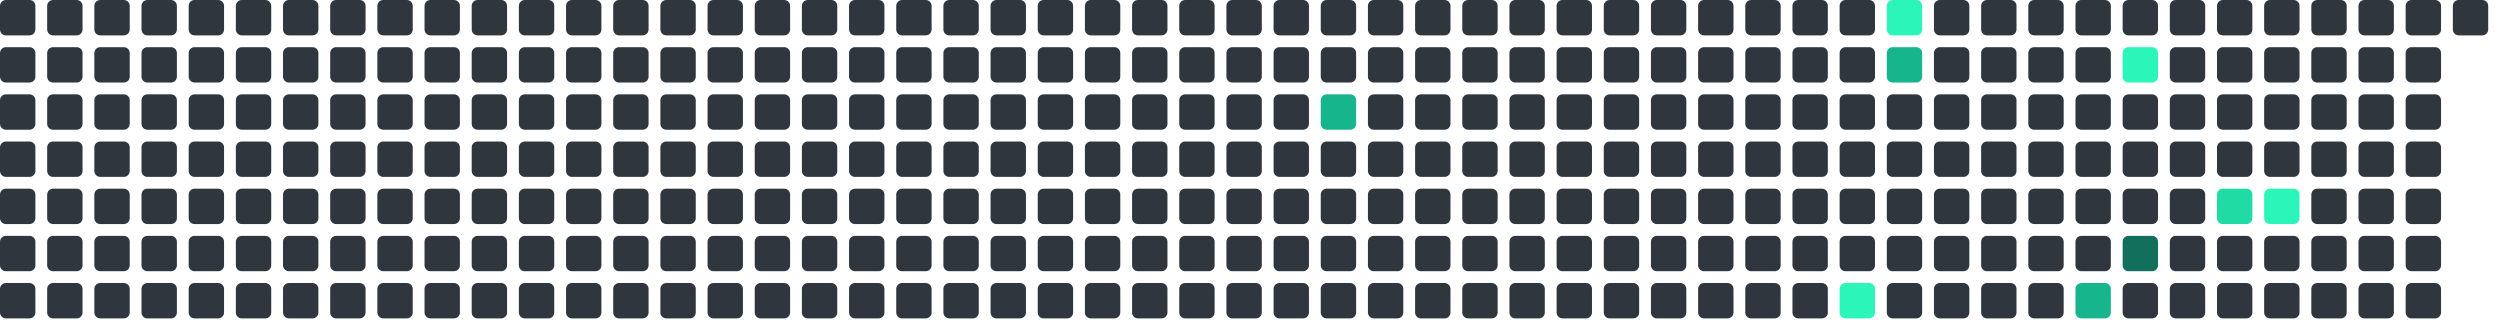
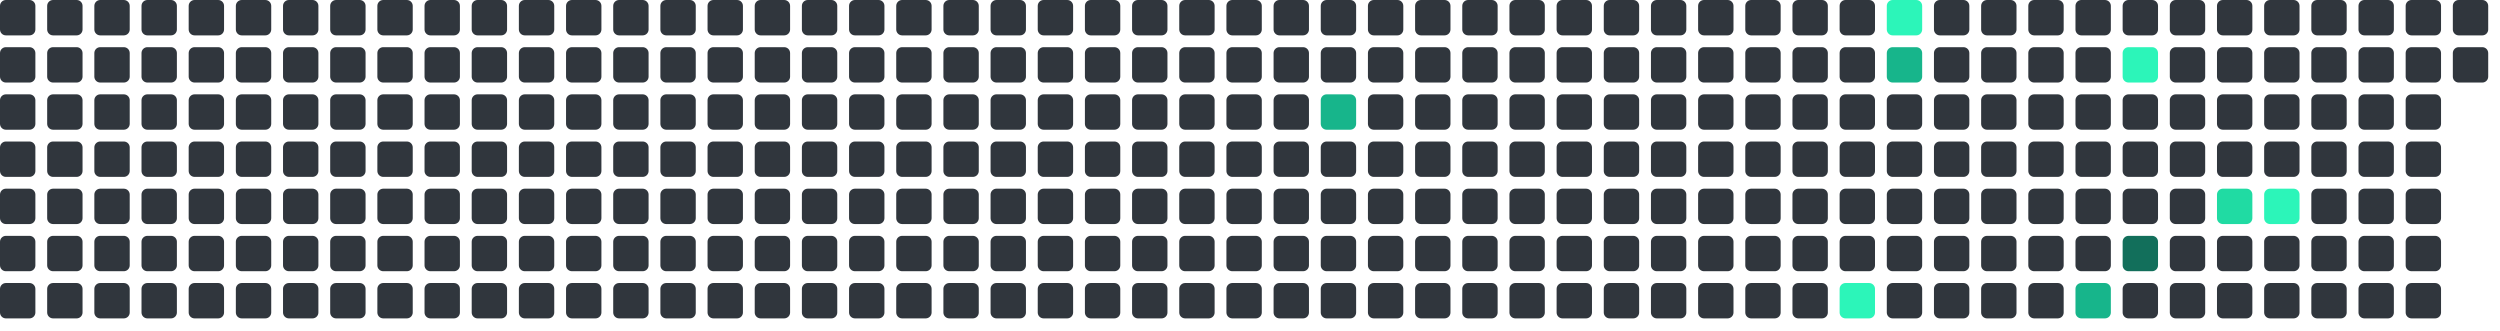
<svg xmlns="http://www.w3.org/2000/svg" viewBox="0 0 848 112" width="848" height="112">
  <rect x="0" y="0" width="12" height="12" rx="2" fill="#30363d" />
  <rect x="0" y="16" width="12" height="12" rx="2" fill="#30363d" />
  <rect x="0" y="32" width="12" height="12" rx="2" fill="#30363d" />
  <rect x="0" y="48" width="12" height="12" rx="2" fill="#30363d" />
  <rect x="0" y="64" width="12" height="12" rx="2" fill="#30363d" />
  <rect x="0" y="80" width="12" height="12" rx="2" fill="#30363d" />
  <rect x="0" y="96" width="12" height="12" rx="2" fill="#30363d" />
  <rect x="16" y="0" width="12" height="12" rx="2" fill="#30363d" />
  <rect x="16" y="16" width="12" height="12" rx="2" fill="#30363d" />
  <rect x="16" y="32" width="12" height="12" rx="2" fill="#30363d" />
  <rect x="16" y="48" width="12" height="12" rx="2" fill="#30363d" />
  <rect x="16" y="64" width="12" height="12" rx="2" fill="#30363d" />
  <rect x="16" y="80" width="12" height="12" rx="2" fill="#30363d" />
  <rect x="16" y="96" width="12" height="12" rx="2" fill="#30363d" />
  <rect x="32" y="0" width="12" height="12" rx="2" fill="#30363d" />
  <rect x="32" y="16" width="12" height="12" rx="2" fill="#30363d" />
  <rect x="32" y="32" width="12" height="12" rx="2" fill="#30363d" />
  <rect x="32" y="48" width="12" height="12" rx="2" fill="#30363d" />
  <rect x="32" y="64" width="12" height="12" rx="2" fill="#30363d" />
  <rect x="32" y="80" width="12" height="12" rx="2" fill="#30363d" />
  <rect x="32" y="96" width="12" height="12" rx="2" fill="#30363d" />
  <rect x="48" y="0" width="12" height="12" rx="2" fill="#30363d" />
  <rect x="48" y="16" width="12" height="12" rx="2" fill="#30363d" />
  <rect x="48" y="32" width="12" height="12" rx="2" fill="#30363d" />
  <rect x="48" y="48" width="12" height="12" rx="2" fill="#30363d" />
  <rect x="48" y="64" width="12" height="12" rx="2" fill="#30363d" />
  <rect x="48" y="80" width="12" height="12" rx="2" fill="#30363d" />
  <rect x="48" y="96" width="12" height="12" rx="2" fill="#30363d" />
  <rect x="64" y="0" width="12" height="12" rx="2" fill="#30363d" />
  <rect x="64" y="16" width="12" height="12" rx="2" fill="#30363d" />
  <rect x="64" y="32" width="12" height="12" rx="2" fill="#30363d" />
  <rect x="64" y="48" width="12" height="12" rx="2" fill="#30363d" />
  <rect x="64" y="64" width="12" height="12" rx="2" fill="#30363d" />
  <rect x="64" y="80" width="12" height="12" rx="2" fill="#30363d" />
  <rect x="64" y="96" width="12" height="12" rx="2" fill="#30363d" />
  <rect x="80" y="0" width="12" height="12" rx="2" fill="#30363d" />
  <rect x="80" y="16" width="12" height="12" rx="2" fill="#30363d" />
  <rect x="80" y="32" width="12" height="12" rx="2" fill="#30363d" />
  <rect x="80" y="48" width="12" height="12" rx="2" fill="#30363d" />
  <rect x="80" y="64" width="12" height="12" rx="2" fill="#30363d" />
  <rect x="80" y="80" width="12" height="12" rx="2" fill="#30363d" />
  <rect x="80" y="96" width="12" height="12" rx="2" fill="#30363d" />
  <rect x="96" y="0" width="12" height="12" rx="2" fill="#30363d" />
  <rect x="96" y="16" width="12" height="12" rx="2" fill="#30363d" />
  <rect x="96" y="32" width="12" height="12" rx="2" fill="#30363d" />
  <rect x="96" y="48" width="12" height="12" rx="2" fill="#30363d" />
  <rect x="96" y="64" width="12" height="12" rx="2" fill="#30363d" />
  <rect x="96" y="80" width="12" height="12" rx="2" fill="#30363d" />
  <rect x="96" y="96" width="12" height="12" rx="2" fill="#30363d" />
  <rect x="112" y="0" width="12" height="12" rx="2" fill="#30363d" />
  <rect x="112" y="16" width="12" height="12" rx="2" fill="#30363d" />
  <rect x="112" y="32" width="12" height="12" rx="2" fill="#30363d" />
  <rect x="112" y="48" width="12" height="12" rx="2" fill="#30363d" />
  <rect x="112" y="64" width="12" height="12" rx="2" fill="#30363d" />
  <rect x="112" y="80" width="12" height="12" rx="2" fill="#30363d" />
  <rect x="112" y="96" width="12" height="12" rx="2" fill="#30363d" />
  <rect x="128" y="0" width="12" height="12" rx="2" fill="#30363d" />
  <rect x="128" y="16" width="12" height="12" rx="2" fill="#30363d" />
  <rect x="128" y="32" width="12" height="12" rx="2" fill="#30363d" />
  <rect x="128" y="48" width="12" height="12" rx="2" fill="#30363d" />
  <rect x="128" y="64" width="12" height="12" rx="2" fill="#30363d" />
  <rect x="128" y="80" width="12" height="12" rx="2" fill="#30363d" />
  <rect x="128" y="96" width="12" height="12" rx="2" fill="#30363d" />
  <rect x="144" y="0" width="12" height="12" rx="2" fill="#30363d" />
  <rect x="144" y="16" width="12" height="12" rx="2" fill="#30363d" />
  <rect x="144" y="32" width="12" height="12" rx="2" fill="#30363d" />
  <rect x="144" y="48" width="12" height="12" rx="2" fill="#30363d" />
  <rect x="144" y="64" width="12" height="12" rx="2" fill="#30363d" />
  <rect x="144" y="80" width="12" height="12" rx="2" fill="#30363d" />
  <rect x="144" y="96" width="12" height="12" rx="2" fill="#30363d" />
  <rect x="160" y="0" width="12" height="12" rx="2" fill="#30363d" />
  <rect x="160" y="16" width="12" height="12" rx="2" fill="#30363d" />
  <rect x="160" y="32" width="12" height="12" rx="2" fill="#30363d" />
  <rect x="160" y="48" width="12" height="12" rx="2" fill="#30363d" />
  <rect x="160" y="64" width="12" height="12" rx="2" fill="#30363d" />
  <rect x="160" y="80" width="12" height="12" rx="2" fill="#30363d" />
  <rect x="160" y="96" width="12" height="12" rx="2" fill="#30363d" />
  <rect x="176" y="0" width="12" height="12" rx="2" fill="#30363d" />
  <rect x="176" y="16" width="12" height="12" rx="2" fill="#30363d" />
  <rect x="176" y="32" width="12" height="12" rx="2" fill="#30363d" />
  <rect x="176" y="48" width="12" height="12" rx="2" fill="#30363d" />
  <rect x="176" y="64" width="12" height="12" rx="2" fill="#30363d" />
  <rect x="176" y="80" width="12" height="12" rx="2" fill="#30363d" />
  <rect x="176" y="96" width="12" height="12" rx="2" fill="#30363d" />
  <rect x="192" y="0" width="12" height="12" rx="2" fill="#30363d" />
  <rect x="192" y="16" width="12" height="12" rx="2" fill="#30363d" />
  <rect x="192" y="32" width="12" height="12" rx="2" fill="#30363d" />
  <rect x="192" y="48" width="12" height="12" rx="2" fill="#30363d" />
  <rect x="192" y="64" width="12" height="12" rx="2" fill="#30363d" />
  <rect x="192" y="80" width="12" height="12" rx="2" fill="#30363d" />
  <rect x="192" y="96" width="12" height="12" rx="2" fill="#30363d" />
  <rect x="208" y="0" width="12" height="12" rx="2" fill="#30363d" />
  <rect x="208" y="16" width="12" height="12" rx="2" fill="#30363d" />
  <rect x="208" y="32" width="12" height="12" rx="2" fill="#30363d" />
  <rect x="208" y="48" width="12" height="12" rx="2" fill="#30363d" />
  <rect x="208" y="64" width="12" height="12" rx="2" fill="#30363d" />
  <rect x="208" y="80" width="12" height="12" rx="2" fill="#30363d" />
  <rect x="208" y="96" width="12" height="12" rx="2" fill="#30363d" />
  <rect x="224" y="0" width="12" height="12" rx="2" fill="#30363d" />
  <rect x="224" y="16" width="12" height="12" rx="2" fill="#30363d" />
  <rect x="224" y="32" width="12" height="12" rx="2" fill="#30363d" />
  <rect x="224" y="48" width="12" height="12" rx="2" fill="#30363d" />
  <rect x="224" y="64" width="12" height="12" rx="2" fill="#30363d" />
  <rect x="224" y="80" width="12" height="12" rx="2" fill="#30363d" />
  <rect x="224" y="96" width="12" height="12" rx="2" fill="#30363d" />
  <rect x="240" y="0" width="12" height="12" rx="2" fill="#30363d" />
  <rect x="240" y="16" width="12" height="12" rx="2" fill="#30363d" />
  <rect x="240" y="32" width="12" height="12" rx="2" fill="#30363d" />
  <rect x="240" y="48" width="12" height="12" rx="2" fill="#30363d" />
  <rect x="240" y="64" width="12" height="12" rx="2" fill="#30363d" />
  <rect x="240" y="80" width="12" height="12" rx="2" fill="#30363d" />
  <rect x="240" y="96" width="12" height="12" rx="2" fill="#30363d" />
  <rect x="256" y="0" width="12" height="12" rx="2" fill="#30363d" />
  <rect x="256" y="16" width="12" height="12" rx="2" fill="#30363d" />
  <rect x="256" y="32" width="12" height="12" rx="2" fill="#30363d" />
  <rect x="256" y="48" width="12" height="12" rx="2" fill="#30363d" />
  <rect x="256" y="64" width="12" height="12" rx="2" fill="#30363d" />
  <rect x="256" y="80" width="12" height="12" rx="2" fill="#30363d" />
  <rect x="256" y="96" width="12" height="12" rx="2" fill="#30363d" />
  <rect x="272" y="0" width="12" height="12" rx="2" fill="#30363d" />
  <rect x="272" y="16" width="12" height="12" rx="2" fill="#30363d" />
  <rect x="272" y="32" width="12" height="12" rx="2" fill="#30363d" />
  <rect x="272" y="48" width="12" height="12" rx="2" fill="#30363d" />
  <rect x="272" y="64" width="12" height="12" rx="2" fill="#30363d" />
  <rect x="272" y="80" width="12" height="12" rx="2" fill="#30363d" />
  <rect x="272" y="96" width="12" height="12" rx="2" fill="#30363d" />
  <rect x="288" y="0" width="12" height="12" rx="2" fill="#30363d" />
  <rect x="288" y="16" width="12" height="12" rx="2" fill="#30363d" />
  <rect x="288" y="32" width="12" height="12" rx="2" fill="#30363d" />
  <rect x="288" y="48" width="12" height="12" rx="2" fill="#30363d" />
  <rect x="288" y="64" width="12" height="12" rx="2" fill="#30363d" />
  <rect x="288" y="80" width="12" height="12" rx="2" fill="#30363d" />
  <rect x="288" y="96" width="12" height="12" rx="2" fill="#30363d" />
  <rect x="304" y="0" width="12" height="12" rx="2" fill="#30363d" />
  <rect x="304" y="16" width="12" height="12" rx="2" fill="#30363d" />
  <rect x="304" y="32" width="12" height="12" rx="2" fill="#30363d" />
  <rect x="304" y="48" width="12" height="12" rx="2" fill="#30363d" />
  <rect x="304" y="64" width="12" height="12" rx="2" fill="#30363d" />
  <rect x="304" y="80" width="12" height="12" rx="2" fill="#30363d" />
  <rect x="304" y="96" width="12" height="12" rx="2" fill="#30363d" />
  <rect x="320" y="0" width="12" height="12" rx="2" fill="#30363d" />
  <rect x="320" y="16" width="12" height="12" rx="2" fill="#30363d" />
  <rect x="320" y="32" width="12" height="12" rx="2" fill="#30363d" />
  <rect x="320" y="48" width="12" height="12" rx="2" fill="#30363d" />
  <rect x="320" y="64" width="12" height="12" rx="2" fill="#30363d" />
  <rect x="320" y="80" width="12" height="12" rx="2" fill="#30363d" />
  <rect x="320" y="96" width="12" height="12" rx="2" fill="#30363d" />
  <rect x="336" y="0" width="12" height="12" rx="2" fill="#30363d" />
  <rect x="336" y="16" width="12" height="12" rx="2" fill="#30363d" />
  <rect x="336" y="32" width="12" height="12" rx="2" fill="#30363d" />
  <rect x="336" y="48" width="12" height="12" rx="2" fill="#30363d" />
  <rect x="336" y="64" width="12" height="12" rx="2" fill="#30363d" />
  <rect x="336" y="80" width="12" height="12" rx="2" fill="#30363d" />
  <rect x="336" y="96" width="12" height="12" rx="2" fill="#30363d" />
  <rect x="352" y="0" width="12" height="12" rx="2" fill="#30363d" />
  <rect x="352" y="16" width="12" height="12" rx="2" fill="#30363d" />
  <rect x="352" y="32" width="12" height="12" rx="2" fill="#30363d" />
  <rect x="352" y="48" width="12" height="12" rx="2" fill="#30363d" />
  <rect x="352" y="64" width="12" height="12" rx="2" fill="#30363d" />
  <rect x="352" y="80" width="12" height="12" rx="2" fill="#30363d" />
  <rect x="352" y="96" width="12" height="12" rx="2" fill="#30363d" />
  <rect x="368" y="0" width="12" height="12" rx="2" fill="#30363d" />
  <rect x="368" y="16" width="12" height="12" rx="2" fill="#30363d" />
  <rect x="368" y="32" width="12" height="12" rx="2" fill="#30363d" />
  <rect x="368" y="48" width="12" height="12" rx="2" fill="#30363d" />
  <rect x="368" y="64" width="12" height="12" rx="2" fill="#30363d" />
  <rect x="368" y="80" width="12" height="12" rx="2" fill="#30363d" />
  <rect x="368" y="96" width="12" height="12" rx="2" fill="#30363d" />
  <rect x="384" y="0" width="12" height="12" rx="2" fill="#30363d" />
  <rect x="384" y="16" width="12" height="12" rx="2" fill="#30363d" />
  <rect x="384" y="32" width="12" height="12" rx="2" fill="#30363d" />
  <rect x="384" y="48" width="12" height="12" rx="2" fill="#30363d" />
  <rect x="384" y="64" width="12" height="12" rx="2" fill="#30363d" />
  <rect x="384" y="80" width="12" height="12" rx="2" fill="#30363d" />
  <rect x="384" y="96" width="12" height="12" rx="2" fill="#30363d" />
  <rect x="400" y="0" width="12" height="12" rx="2" fill="#30363d" />
  <rect x="400" y="16" width="12" height="12" rx="2" fill="#30363d" />
  <rect x="400" y="32" width="12" height="12" rx="2" fill="#30363d" />
  <rect x="400" y="48" width="12" height="12" rx="2" fill="#30363d" />
  <rect x="400" y="64" width="12" height="12" rx="2" fill="#30363d" />
  <rect x="400" y="80" width="12" height="12" rx="2" fill="#30363d" />
  <rect x="400" y="96" width="12" height="12" rx="2" fill="#30363d" />
  <rect x="416" y="0" width="12" height="12" rx="2" fill="#30363d" />
  <rect x="416" y="16" width="12" height="12" rx="2" fill="#30363d" />
  <rect x="416" y="32" width="12" height="12" rx="2" fill="#30363d" />
  <rect x="416" y="48" width="12" height="12" rx="2" fill="#30363d" />
  <rect x="416" y="64" width="12" height="12" rx="2" fill="#30363d" />
  <rect x="416" y="80" width="12" height="12" rx="2" fill="#30363d" />
  <rect x="416" y="96" width="12" height="12" rx="2" fill="#30363d" />
  <rect x="432" y="0" width="12" height="12" rx="2" fill="#30363d" />
  <rect x="432" y="16" width="12" height="12" rx="2" fill="#30363d" />
  <rect x="432" y="32" width="12" height="12" rx="2" fill="#30363d" />
  <rect x="432" y="48" width="12" height="12" rx="2" fill="#30363d" />
  <rect x="432" y="64" width="12" height="12" rx="2" fill="#30363d" />
  <rect x="432" y="80" width="12" height="12" rx="2" fill="#30363d" />
  <rect x="432" y="96" width="12" height="12" rx="2" fill="#30363d" />
  <rect x="448" y="0" width="12" height="12" rx="2" fill="#30363d" />
  <rect x="448" y="16" width="12" height="12" rx="2" fill="#30363d" />
  <rect x="448" y="32" width="12" height="12" rx="2" fill="#17b58b" />
  <rect x="448" y="48" width="12" height="12" rx="2" fill="#30363d" />
  <rect x="448" y="64" width="12" height="12" rx="2" fill="#30363d" />
  <rect x="448" y="80" width="12" height="12" rx="2" fill="#30363d" />
  <rect x="448" y="96" width="12" height="12" rx="2" fill="#30363d" />
  <rect x="464" y="0" width="12" height="12" rx="2" fill="#30363d" />
  <rect x="464" y="16" width="12" height="12" rx="2" fill="#30363d" />
  <rect x="464" y="32" width="12" height="12" rx="2" fill="#30363d" />
  <rect x="464" y="48" width="12" height="12" rx="2" fill="#30363d" />
  <rect x="464" y="64" width="12" height="12" rx="2" fill="#30363d" />
  <rect x="464" y="80" width="12" height="12" rx="2" fill="#30363d" />
  <rect x="464" y="96" width="12" height="12" rx="2" fill="#30363d" />
  <rect x="480" y="0" width="12" height="12" rx="2" fill="#30363d" />
  <rect x="480" y="16" width="12" height="12" rx="2" fill="#30363d" />
  <rect x="480" y="32" width="12" height="12" rx="2" fill="#30363d" />
  <rect x="480" y="48" width="12" height="12" rx="2" fill="#30363d" />
  <rect x="480" y="64" width="12" height="12" rx="2" fill="#30363d" />
  <rect x="480" y="80" width="12" height="12" rx="2" fill="#30363d" />
  <rect x="480" y="96" width="12" height="12" rx="2" fill="#30363d" />
  <rect x="496" y="0" width="12" height="12" rx="2" fill="#30363d" />
  <rect x="496" y="16" width="12" height="12" rx="2" fill="#30363d" />
  <rect x="496" y="32" width="12" height="12" rx="2" fill="#30363d" />
  <rect x="496" y="48" width="12" height="12" rx="2" fill="#30363d" />
  <rect x="496" y="64" width="12" height="12" rx="2" fill="#30363d" />
  <rect x="496" y="80" width="12" height="12" rx="2" fill="#30363d" />
  <rect x="496" y="96" width="12" height="12" rx="2" fill="#30363d" />
  <rect x="512" y="0" width="12" height="12" rx="2" fill="#30363d" />
  <rect x="512" y="16" width="12" height="12" rx="2" fill="#30363d" />
  <rect x="512" y="32" width="12" height="12" rx="2" fill="#30363d" />
  <rect x="512" y="48" width="12" height="12" rx="2" fill="#30363d" />
  <rect x="512" y="64" width="12" height="12" rx="2" fill="#30363d" />
  <rect x="512" y="80" width="12" height="12" rx="2" fill="#30363d" />
  <rect x="512" y="96" width="12" height="12" rx="2" fill="#30363d" />
  <rect x="528" y="0" width="12" height="12" rx="2" fill="#30363d" />
  <rect x="528" y="16" width="12" height="12" rx="2" fill="#30363d" />
  <rect x="528" y="32" width="12" height="12" rx="2" fill="#30363d" />
  <rect x="528" y="48" width="12" height="12" rx="2" fill="#30363d" />
  <rect x="528" y="64" width="12" height="12" rx="2" fill="#30363d" />
  <rect x="528" y="80" width="12" height="12" rx="2" fill="#30363d" />
  <rect x="528" y="96" width="12" height="12" rx="2" fill="#30363d" />
  <rect x="544" y="0" width="12" height="12" rx="2" fill="#30363d" />
  <rect x="544" y="16" width="12" height="12" rx="2" fill="#30363d" />
  <rect x="544" y="32" width="12" height="12" rx="2" fill="#30363d" />
  <rect x="544" y="48" width="12" height="12" rx="2" fill="#30363d" />
  <rect x="544" y="64" width="12" height="12" rx="2" fill="#30363d" />
  <rect x="544" y="80" width="12" height="12" rx="2" fill="#30363d" />
  <rect x="544" y="96" width="12" height="12" rx="2" fill="#30363d" />
  <rect x="560" y="0" width="12" height="12" rx="2" fill="#30363d" />
  <rect x="560" y="16" width="12" height="12" rx="2" fill="#30363d" />
  <rect x="560" y="32" width="12" height="12" rx="2" fill="#30363d" />
  <rect x="560" y="48" width="12" height="12" rx="2" fill="#30363d" />
  <rect x="560" y="64" width="12" height="12" rx="2" fill="#30363d" />
  <rect x="560" y="80" width="12" height="12" rx="2" fill="#30363d" />
  <rect x="560" y="96" width="12" height="12" rx="2" fill="#30363d" />
  <rect x="576" y="0" width="12" height="12" rx="2" fill="#30363d" />
  <rect x="576" y="16" width="12" height="12" rx="2" fill="#30363d" />
  <rect x="576" y="32" width="12" height="12" rx="2" fill="#30363d" />
  <rect x="576" y="48" width="12" height="12" rx="2" fill="#30363d" />
  <rect x="576" y="64" width="12" height="12" rx="2" fill="#30363d" />
  <rect x="576" y="80" width="12" height="12" rx="2" fill="#30363d" />
  <rect x="576" y="96" width="12" height="12" rx="2" fill="#30363d" />
  <rect x="592" y="0" width="12" height="12" rx="2" fill="#30363d" />
  <rect x="592" y="16" width="12" height="12" rx="2" fill="#30363d" />
  <rect x="592" y="32" width="12" height="12" rx="2" fill="#30363d" />
  <rect x="592" y="48" width="12" height="12" rx="2" fill="#30363d" />
  <rect x="592" y="64" width="12" height="12" rx="2" fill="#30363d" />
  <rect x="592" y="80" width="12" height="12" rx="2" fill="#30363d" />
  <rect x="592" y="96" width="12" height="12" rx="2" fill="#30363d" />
  <rect x="608" y="0" width="12" height="12" rx="2" fill="#30363d" />
  <rect x="608" y="16" width="12" height="12" rx="2" fill="#30363d" />
  <rect x="608" y="32" width="12" height="12" rx="2" fill="#30363d" />
  <rect x="608" y="48" width="12" height="12" rx="2" fill="#30363d" />
  <rect x="608" y="64" width="12" height="12" rx="2" fill="#30363d" />
  <rect x="608" y="80" width="12" height="12" rx="2" fill="#30363d" />
  <rect x="608" y="96" width="12" height="12" rx="2" fill="#30363d" />
  <rect x="624" y="0" width="12" height="12" rx="2" fill="#30363d" />
  <rect x="624" y="16" width="12" height="12" rx="2" fill="#30363d" />
  <rect x="624" y="32" width="12" height="12" rx="2" fill="#30363d" />
  <rect x="624" y="48" width="12" height="12" rx="2" fill="#30363d" />
  <rect x="624" y="64" width="12" height="12" rx="2" fill="#30363d" />
  <rect x="624" y="80" width="12" height="12" rx="2" fill="#30363d" />
  <rect x="624" y="96" width="12" height="12" rx="2" fill="#2CF5B9" />
  <rect x="640" y="0" width="12" height="12" rx="2" fill="#2CF5B9" />
  <rect x="640" y="16" width="12" height="12" rx="2" fill="#17b58b" />
  <rect x="640" y="32" width="12" height="12" rx="2" fill="#30363d" />
  <rect x="640" y="48" width="12" height="12" rx="2" fill="#30363d" />
  <rect x="640" y="64" width="12" height="12" rx="2" fill="#30363d" />
  <rect x="640" y="80" width="12" height="12" rx="2" fill="#30363d" />
  <rect x="640" y="96" width="12" height="12" rx="2" fill="#30363d" />
  <rect x="656" y="0" width="12" height="12" rx="2" fill="#30363d" />
  <rect x="656" y="16" width="12" height="12" rx="2" fill="#30363d" />
  <rect x="656" y="32" width="12" height="12" rx="2" fill="#30363d" />
  <rect x="656" y="48" width="12" height="12" rx="2" fill="#30363d" />
  <rect x="656" y="64" width="12" height="12" rx="2" fill="#30363d" />
  <rect x="656" y="80" width="12" height="12" rx="2" fill="#30363d" />
  <rect x="656" y="96" width="12" height="12" rx="2" fill="#30363d" />
  <rect x="672" y="0" width="12" height="12" rx="2" fill="#30363d" />
  <rect x="672" y="16" width="12" height="12" rx="2" fill="#30363d" />
  <rect x="672" y="32" width="12" height="12" rx="2" fill="#30363d" />
  <rect x="672" y="48" width="12" height="12" rx="2" fill="#30363d" />
  <rect x="672" y="64" width="12" height="12" rx="2" fill="#30363d" />
  <rect x="672" y="80" width="12" height="12" rx="2" fill="#30363d" />
  <rect x="672" y="96" width="12" height="12" rx="2" fill="#30363d" />
  <rect x="688" y="0" width="12" height="12" rx="2" fill="#30363d" />
  <rect x="688" y="16" width="12" height="12" rx="2" fill="#30363d" />
  <rect x="688" y="32" width="12" height="12" rx="2" fill="#30363d" />
  <rect x="688" y="48" width="12" height="12" rx="2" fill="#30363d" />
  <rect x="688" y="64" width="12" height="12" rx="2" fill="#30363d" />
  <rect x="688" y="80" width="12" height="12" rx="2" fill="#30363d" />
  <rect x="688" y="96" width="12" height="12" rx="2" fill="#30363d" />
  <rect x="704" y="0" width="12" height="12" rx="2" fill="#30363d" />
  <rect x="704" y="16" width="12" height="12" rx="2" fill="#30363d" />
  <rect x="704" y="32" width="12" height="12" rx="2" fill="#30363d" />
  <rect x="704" y="48" width="12" height="12" rx="2" fill="#30363d" />
  <rect x="704" y="64" width="12" height="12" rx="2" fill="#30363d" />
  <rect x="704" y="80" width="12" height="12" rx="2" fill="#30363d" />
  <rect x="704" y="96" width="12" height="12" rx="2" fill="#17b58b" />
  <rect x="720" y="0" width="12" height="12" rx="2" fill="#30363d" />
  <rect x="720" y="16" width="12" height="12" rx="2" fill="#2CF5B9" />
  <rect x="720" y="32" width="12" height="12" rx="2" fill="#30363d" />
  <rect x="720" y="48" width="12" height="12" rx="2" fill="#30363d" />
  <rect x="720" y="64" width="12" height="12" rx="2" fill="#30363d" />
  <rect x="720" y="80" width="12" height="12" rx="2" fill="#126F5B" />
  <rect x="720" y="96" width="12" height="12" rx="2" fill="#30363d" />
  <rect x="736" y="0" width="12" height="12" rx="2" fill="#30363d" />
  <rect x="736" y="16" width="12" height="12" rx="2" fill="#30363d" />
  <rect x="736" y="32" width="12" height="12" rx="2" fill="#30363d" />
  <rect x="736" y="48" width="12" height="12" rx="2" fill="#30363d" />
  <rect x="736" y="64" width="12" height="12" rx="2" fill="#30363d" />
  <rect x="736" y="80" width="12" height="12" rx="2" fill="#30363d" />
  <rect x="736" y="96" width="12" height="12" rx="2" fill="#30363d" />
  <rect x="752" y="0" width="12" height="12" rx="2" fill="#30363d" />
  <rect x="752" y="16" width="12" height="12" rx="2" fill="#30363d" />
  <rect x="752" y="32" width="12" height="12" rx="2" fill="#30363d" />
  <rect x="752" y="48" width="12" height="12" rx="2" fill="#30363d" />
  <rect x="752" y="64" width="12" height="12" rx="2" fill="#20dba3" />
  <rect x="752" y="80" width="12" height="12" rx="2" fill="#30363d" />
  <rect x="752" y="96" width="12" height="12" rx="2" fill="#30363d" />
  <rect x="768" y="0" width="12" height="12" rx="2" fill="#30363d" />
  <rect x="768" y="16" width="12" height="12" rx="2" fill="#30363d" />
  <rect x="768" y="32" width="12" height="12" rx="2" fill="#30363d" />
  <rect x="768" y="48" width="12" height="12" rx="2" fill="#30363d" />
  <rect x="768" y="64" width="12" height="12" rx="2" fill="#2CF5B9" />
  <rect x="768" y="80" width="12" height="12" rx="2" fill="#30363d" />
  <rect x="768" y="96" width="12" height="12" rx="2" fill="#30363d" />
  <rect x="784" y="0" width="12" height="12" rx="2" fill="#30363d" />
  <rect x="784" y="16" width="12" height="12" rx="2" fill="#30363d" />
  <rect x="784" y="32" width="12" height="12" rx="2" fill="#30363d" />
  <rect x="784" y="48" width="12" height="12" rx="2" fill="#30363d" />
  <rect x="784" y="64" width="12" height="12" rx="2" fill="#30363d" />
  <rect x="784" y="80" width="12" height="12" rx="2" fill="#30363d" />
  <rect x="784" y="96" width="12" height="12" rx="2" fill="#30363d" />
  <rect x="800" y="0" width="12" height="12" rx="2" fill="#30363d" />
  <rect x="800" y="16" width="12" height="12" rx="2" fill="#30363d" />
  <rect x="800" y="32" width="12" height="12" rx="2" fill="#30363d" />
  <rect x="800" y="48" width="12" height="12" rx="2" fill="#30363d" />
  <rect x="800" y="64" width="12" height="12" rx="2" fill="#30363d" />
  <rect x="800" y="80" width="12" height="12" rx="2" fill="#30363d" />
  <rect x="800" y="96" width="12" height="12" rx="2" fill="#30363d" />
  <rect x="816" y="0" width="12" height="12" rx="2" fill="#30363d" />
  <rect x="816" y="16" width="12" height="12" rx="2" fill="#30363d" />
  <rect x="816" y="32" width="12" height="12" rx="2" fill="#30363d" />
  <rect x="816" y="48" width="12" height="12" rx="2" fill="#30363d" />
  <rect x="816" y="64" width="12" height="12" rx="2" fill="#30363d" />
  <rect x="816" y="80" width="12" height="12" rx="2" fill="#30363d" />
  <rect x="816" y="96" width="12" height="12" rx="2" fill="#30363d" />
  <rect x="832" y="0" width="12" height="12" rx="2" fill="#30363d" />
+   <rect x="832" y="16" width="12" height="12" rx="2" fill="#30363d" />
</svg>
